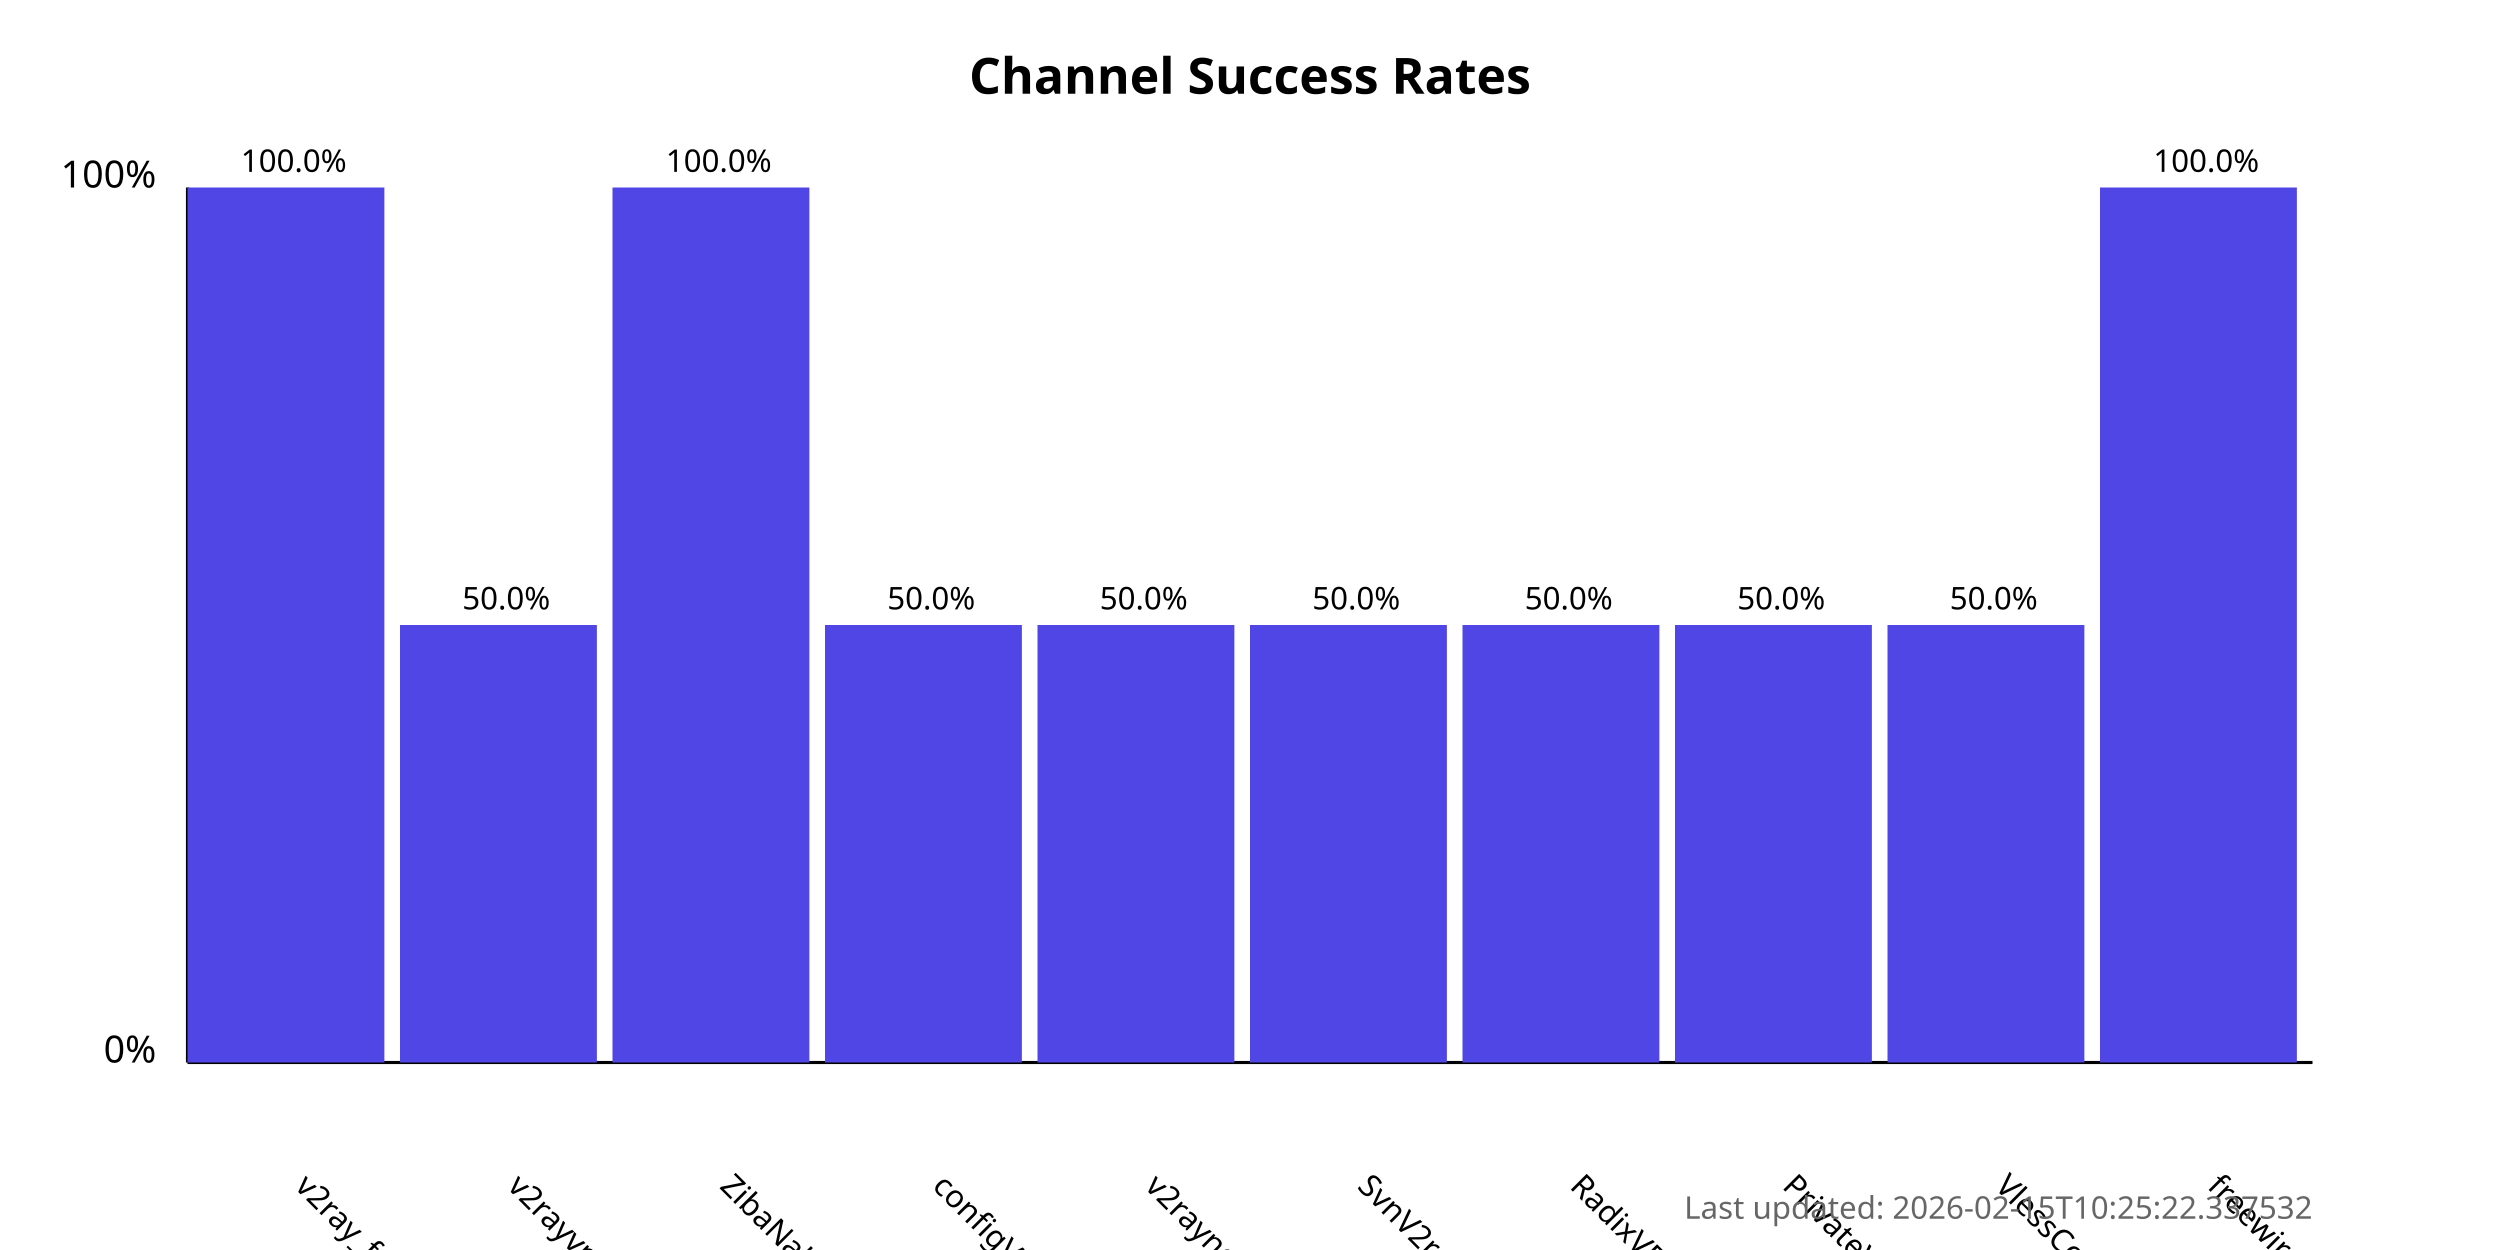
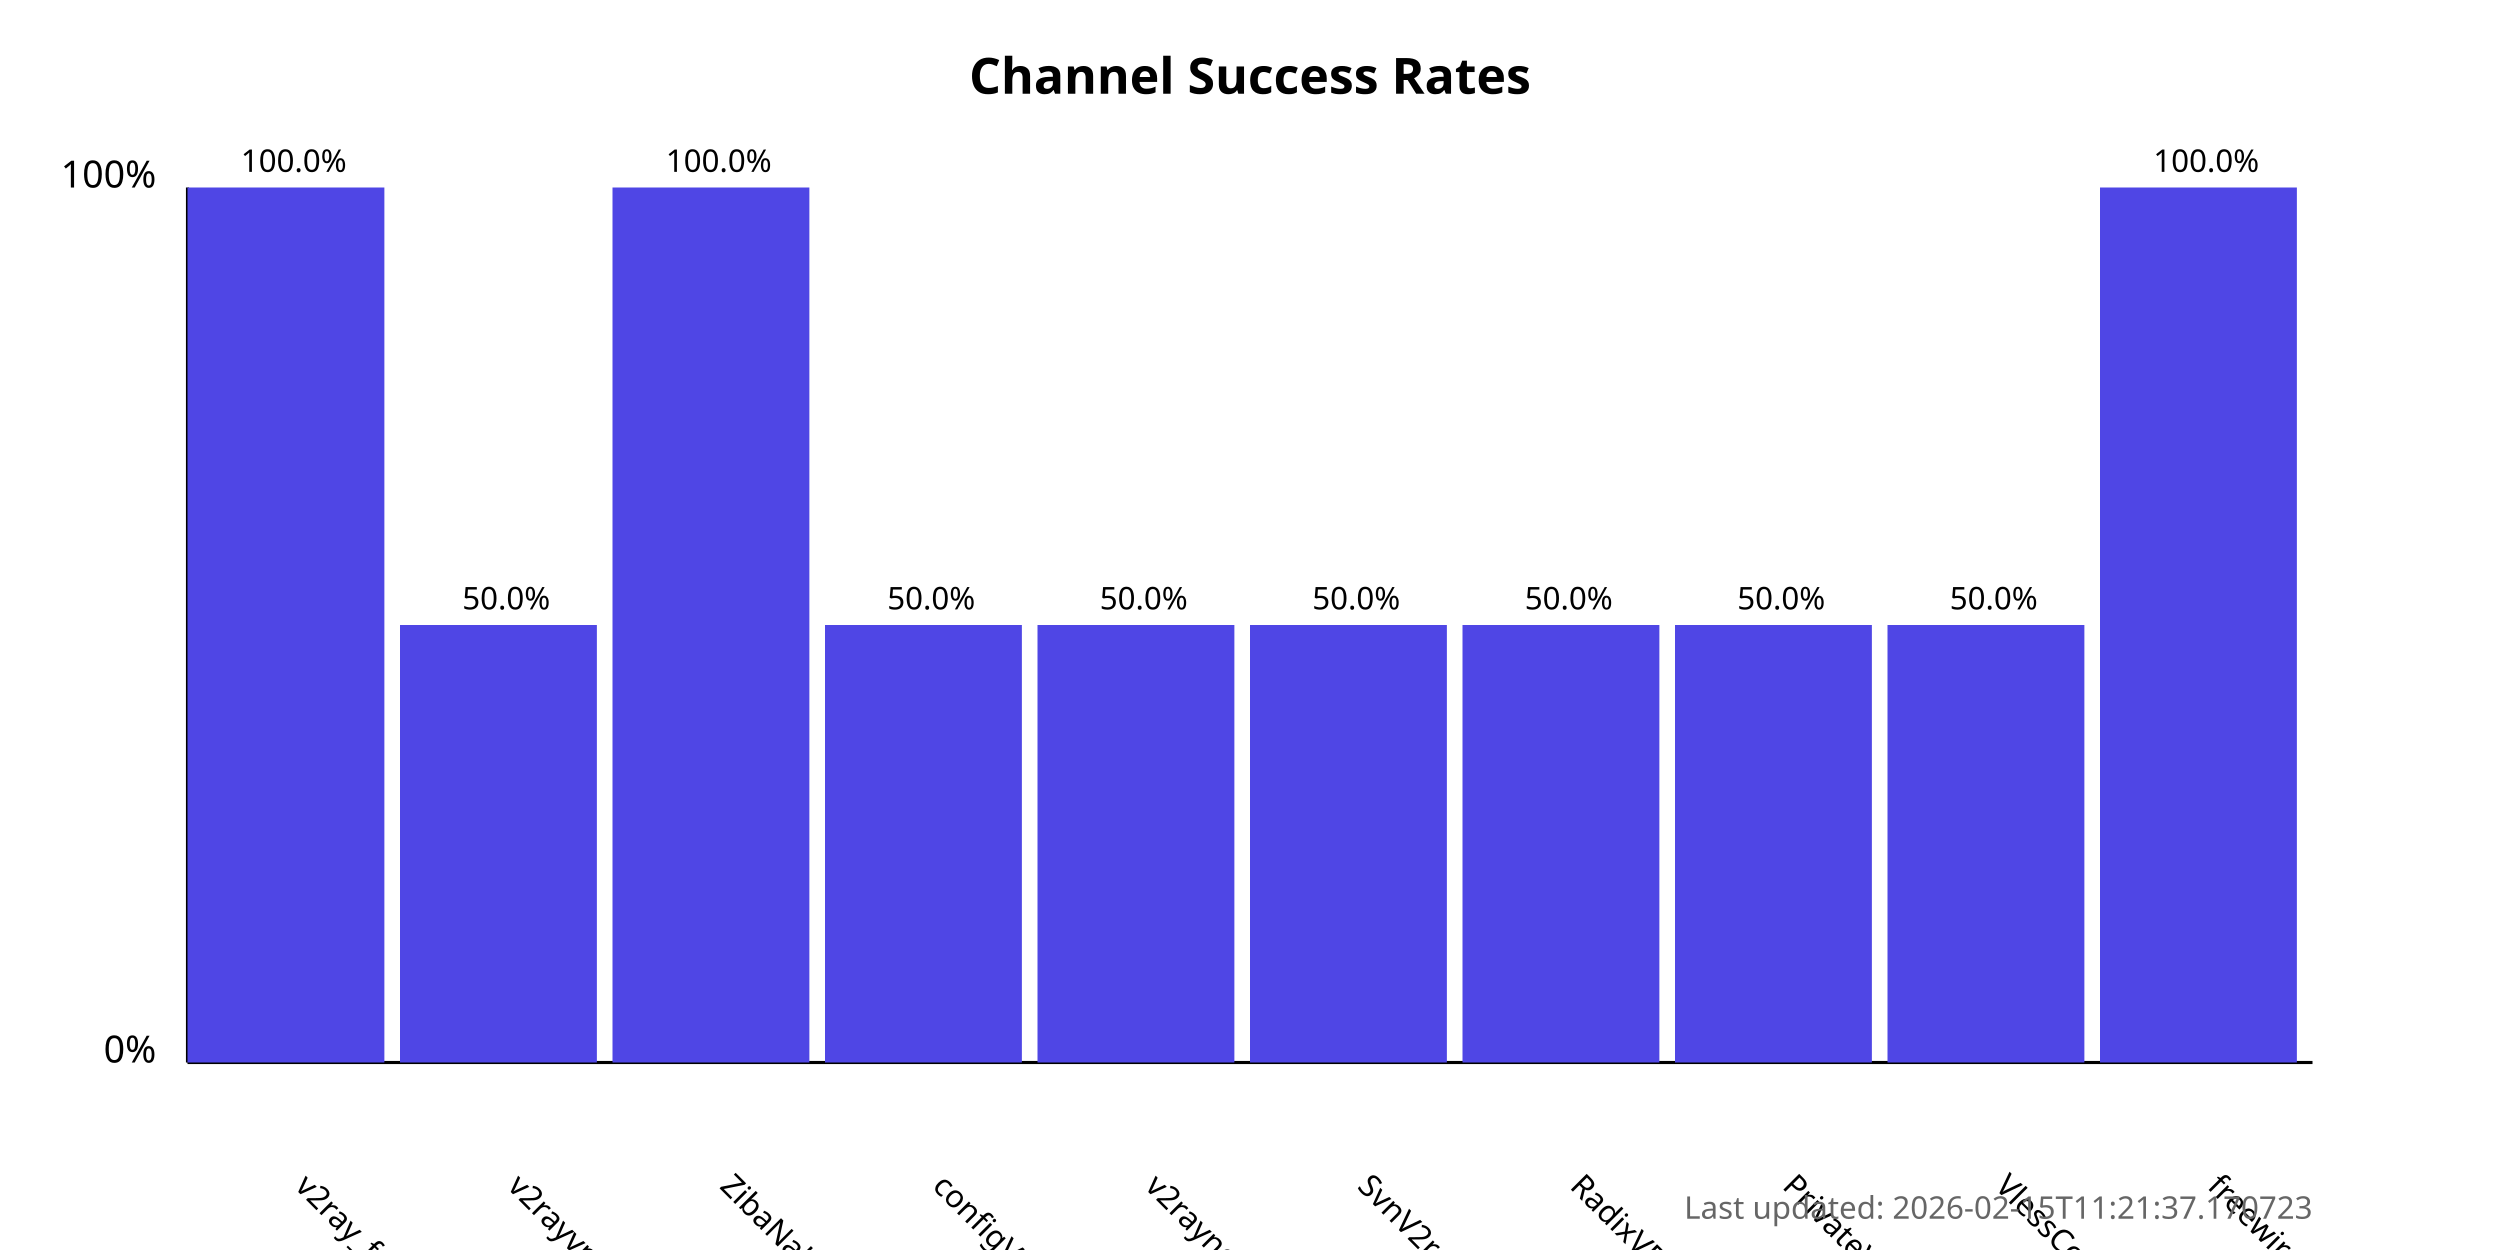
<svg xmlns="http://www.w3.org/2000/svg" width="800" height="400">
  <style>
            .chart-title { font: bold 16px sans-serif; }
            .axis-label { font: 12px sans-serif; }
            .tick-label { font: 10px sans-serif; }
            .bar { fill: #4f46e5; }
            .bar:hover { fill: #6366f1; }
            .timestamp { font: 10px sans-serif; fill: #666; }
        </style>
  <text x="400.0" y="30" text-anchor="middle" class="chart-title">
            Channel Success Rates
        </text>
  <line x1="60" y1="340" x2="60" y2="60" stroke="black" stroke-width="1" />
  <line x1="60" y1="340" x2="740" y2="340" stroke="black" stroke-width="1" />
  <text x="50" y="340" text-anchor="end" class="axis-label">0%</text>
  <text x="50" y="60" text-anchor="end" class="axis-label">100%</text>
  <g>
    <rect x="60" y="60.0" width="63.0" height="280.0" class="bar" />
    <text x="94.0" y="380" transform="rotate(45, 94.0, 380)" text-anchor="start" class="tick-label">
                v2ray_free_conf
            </text>
    <text x="94.0" y="55.0" text-anchor="middle" class="tick-label">
                100.0%
            </text>
  </g>
  <g>
    <rect x="128.0" y="200.0" width="63.0" height="140.0" class="bar" />
    <text x="162.0" y="380" transform="rotate(45, 162.0, 380)" text-anchor="start" class="tick-label">
                v2rayvpno
            </text>
    <text x="162.0" y="195.0" text-anchor="middle" class="tick-label">
                50.0%
            </text>
  </g>
  <g>
    <rect x="196.0" y="60.0" width="63.0" height="280.0" class="bar" />
    <text x="230.0" y="380" transform="rotate(45, 230.0, 380)" text-anchor="start" class="tick-label">
                ZibaNabz
            </text>
    <text x="230.0" y="55.0" text-anchor="middle" class="tick-label">
                100.0%
            </text>
  </g>
  <g>
    <rect x="264.0" y="200.0" width="63.0" height="140.0" class="bar" />
    <text x="298.0" y="380" transform="rotate(45, 298.0, 380)" text-anchor="start" class="tick-label">
                configV2rayForFree
            </text>
    <text x="298.0" y="195.0" text-anchor="middle" class="tick-label">
                50.0%
            </text>
  </g>
  <g>
    <rect x="332.0" y="200.0" width="63.0" height="140.0" class="bar" />
    <text x="366.0" y="380" transform="rotate(45, 366.0, 380)" text-anchor="start" class="tick-label">
                v2rayngvpn
            </text>
    <text x="366.0" y="195.0" text-anchor="middle" class="tick-label">
                50.0%
            </text>
  </g>
  <g>
    <rect x="400.0" y="200.0" width="63.0" height="140.0" class="bar" />
    <text x="434.0" y="380" transform="rotate(45, 434.0, 380)" text-anchor="start" class="tick-label">
                SvnV2ray
            </text>
    <text x="434.0" y="195.0" text-anchor="middle" class="tick-label">
                50.0%
            </text>
  </g>
  <g>
    <rect x="468.0" y="200.0" width="63.0" height="140.0" class="bar" />
    <text x="502.0" y="380" transform="rotate(45, 502.0, 380)" text-anchor="start" class="tick-label">
                RadixVPN
            </text>
    <text x="502.0" y="195.0" text-anchor="middle" class="tick-label">
                50.0%
            </text>
  </g>
  <g>
    <rect x="536.0" y="200.0" width="63.0" height="140.0" class="bar" />
    <text x="570.0" y="380" transform="rotate(45, 570.0, 380)" text-anchor="start" class="tick-label">
                PrivateVPNs
            </text>
    <text x="570.0" y="195.0" text-anchor="middle" class="tick-label">
                50.0%
            </text>
  </g>
  <g>
    <rect x="604.0" y="200.0" width="63.0" height="140.0" class="bar" />
    <text x="638.0" y="380" transform="rotate(45, 638.0, 380)" text-anchor="start" class="tick-label">
                VlessConfig
            </text>
    <text x="638.0" y="195.0" text-anchor="middle" class="tick-label">
                50.0%
            </text>
  </g>
  <g>
    <rect x="672.0" y="60.0" width="63.0" height="280.0" class="bar" />
    <text x="706.0" y="380" transform="rotate(45, 706.0, 380)" text-anchor="start" class="tick-label">
                freewireguard
            </text>
    <text x="706.0" y="55.0" text-anchor="middle" class="tick-label">
                100.0%
            </text>
  </g>
  <text x="740" y="390" text-anchor="end" class="timestamp">
-             Last updated: 2026-02-15T10:25:22.337532
+             Last updated: 2026-02-15T11:21:37.170723
        </text>
</svg>
